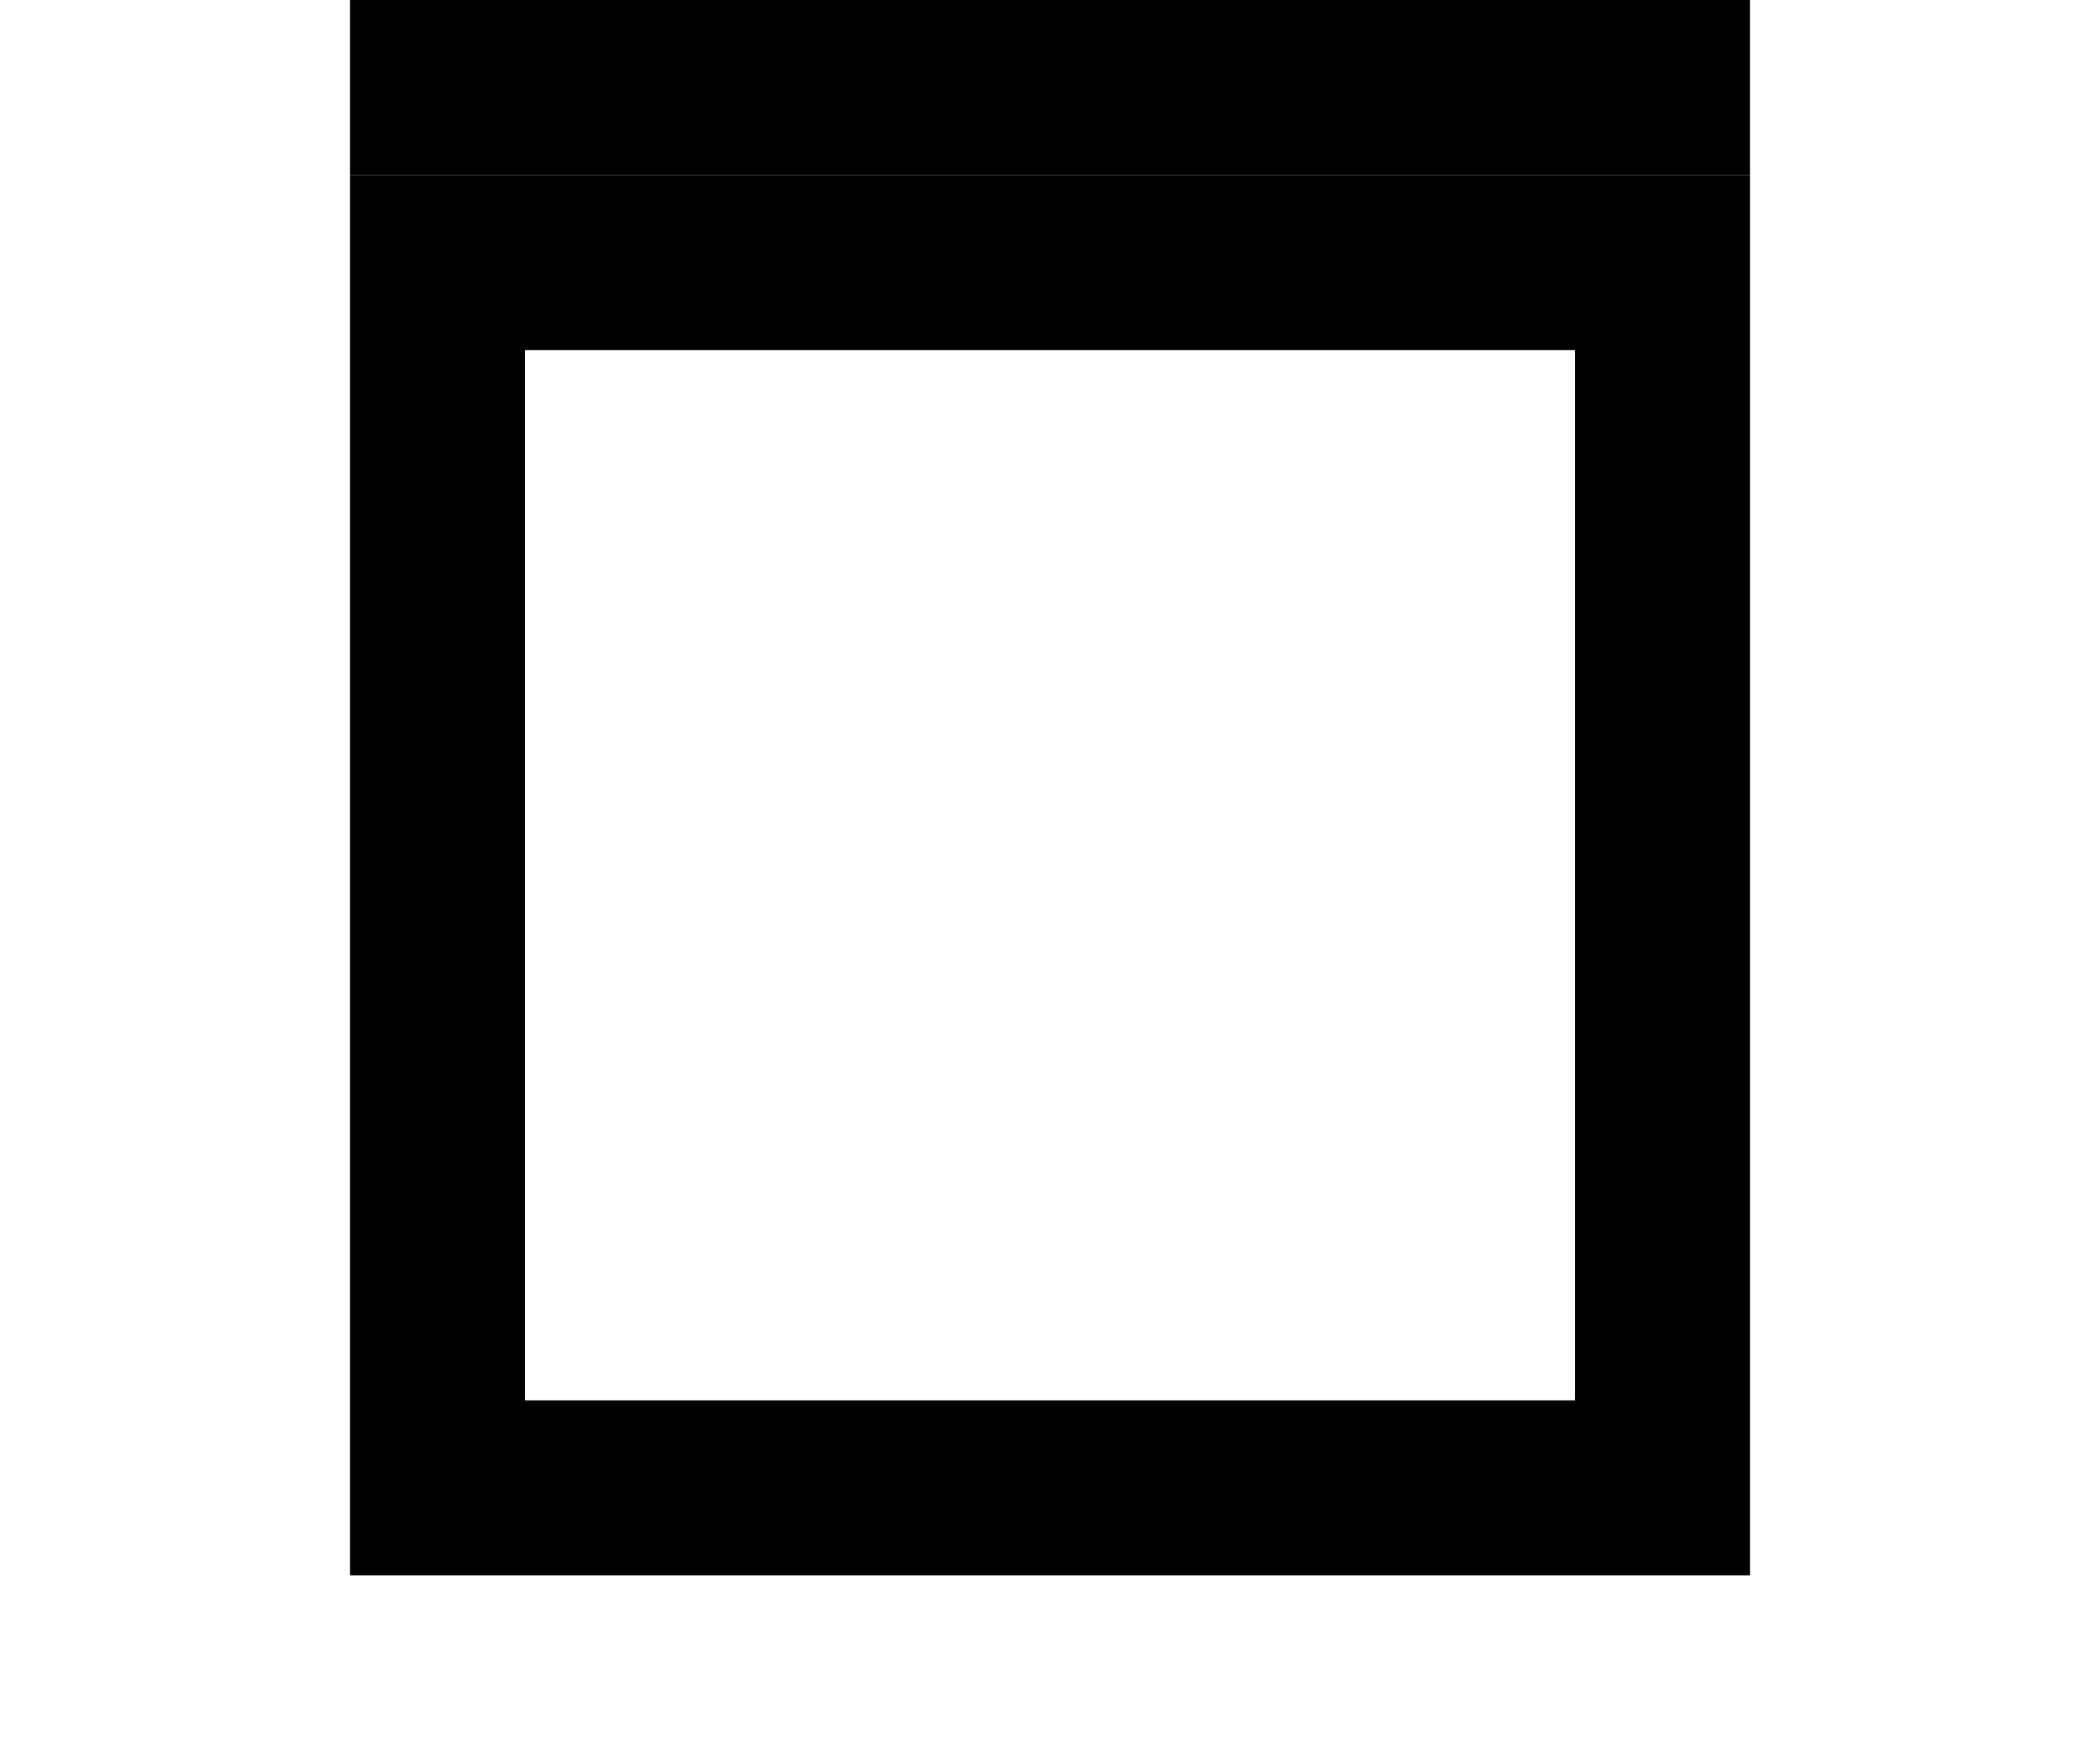
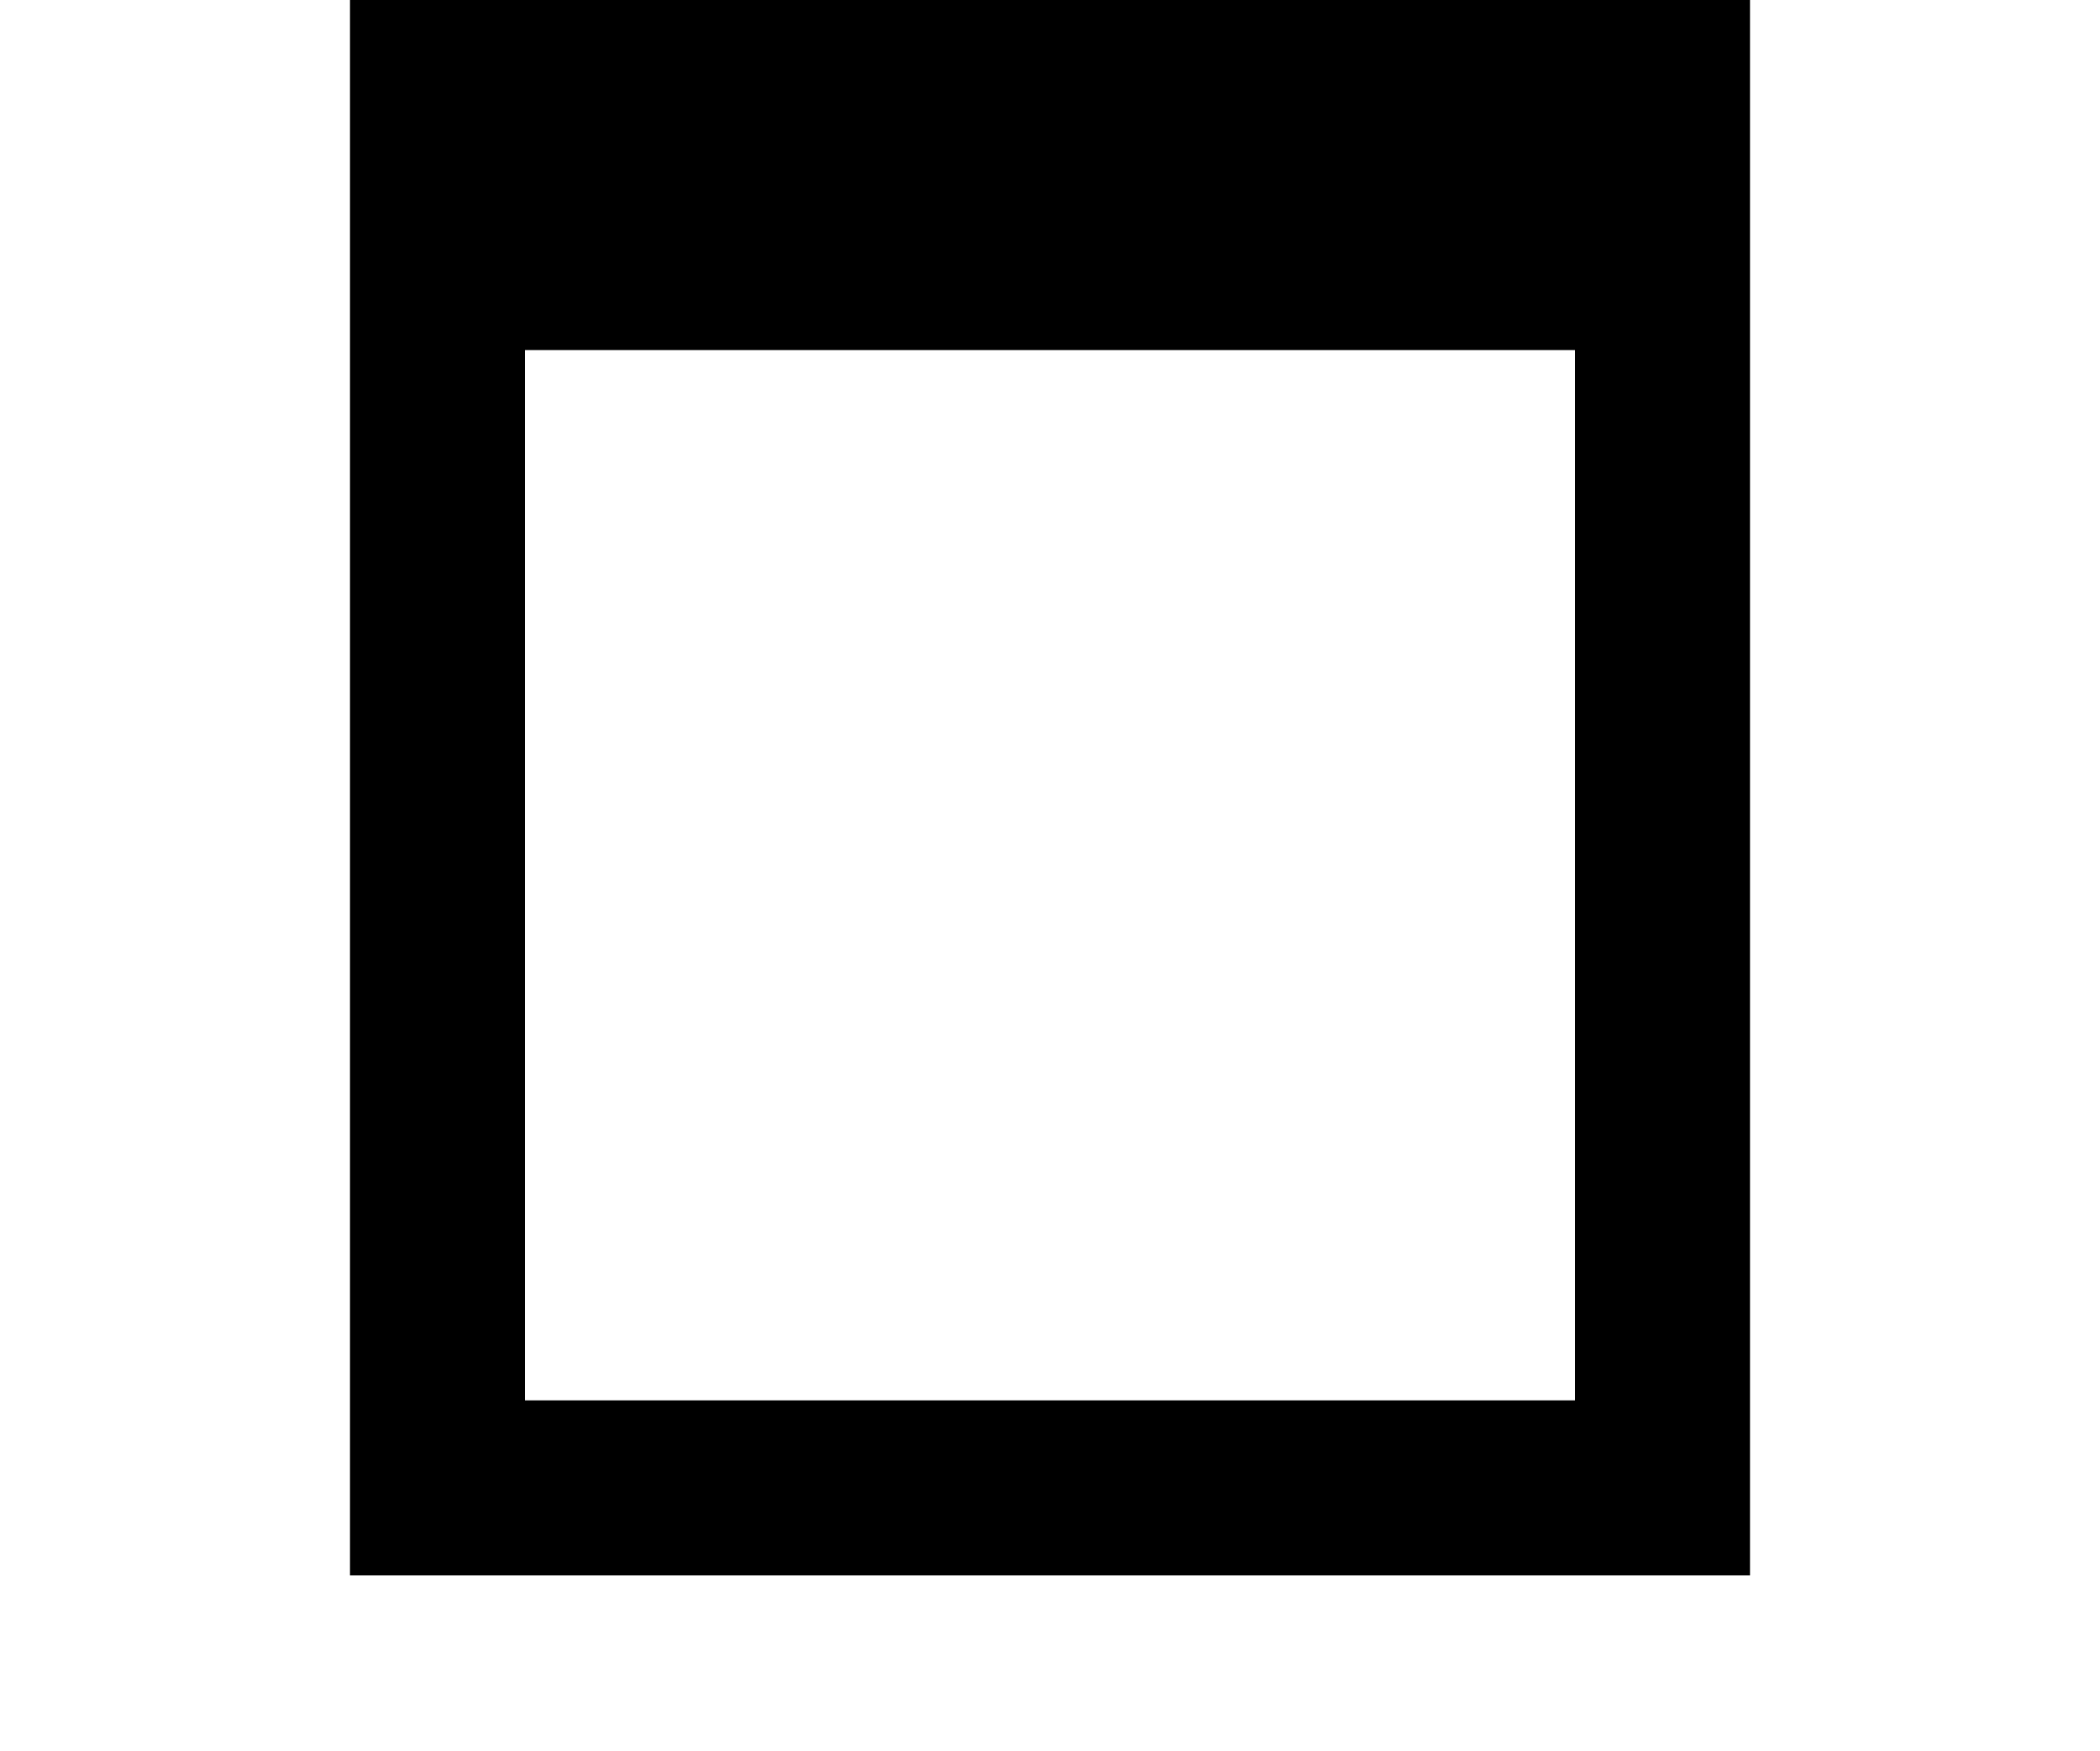
- <svg xmlns="http://www.w3.org/2000/svg" width="12" height="10" stroke="#000">
-   <line x1="2" x2="10" y1=".5" y2=".5" />
-   <rect fill-opacity="0" height="7" x="2.5" y="1.5" width="7" />
+ <svg xmlns="http://www.w3.org/2000/svg" width="12" height="10">
+   <path d="M2 0v9h8v-9zM3 2v6h6v-6z" fill="#000" fill-rule="evenodd" />
</svg>
